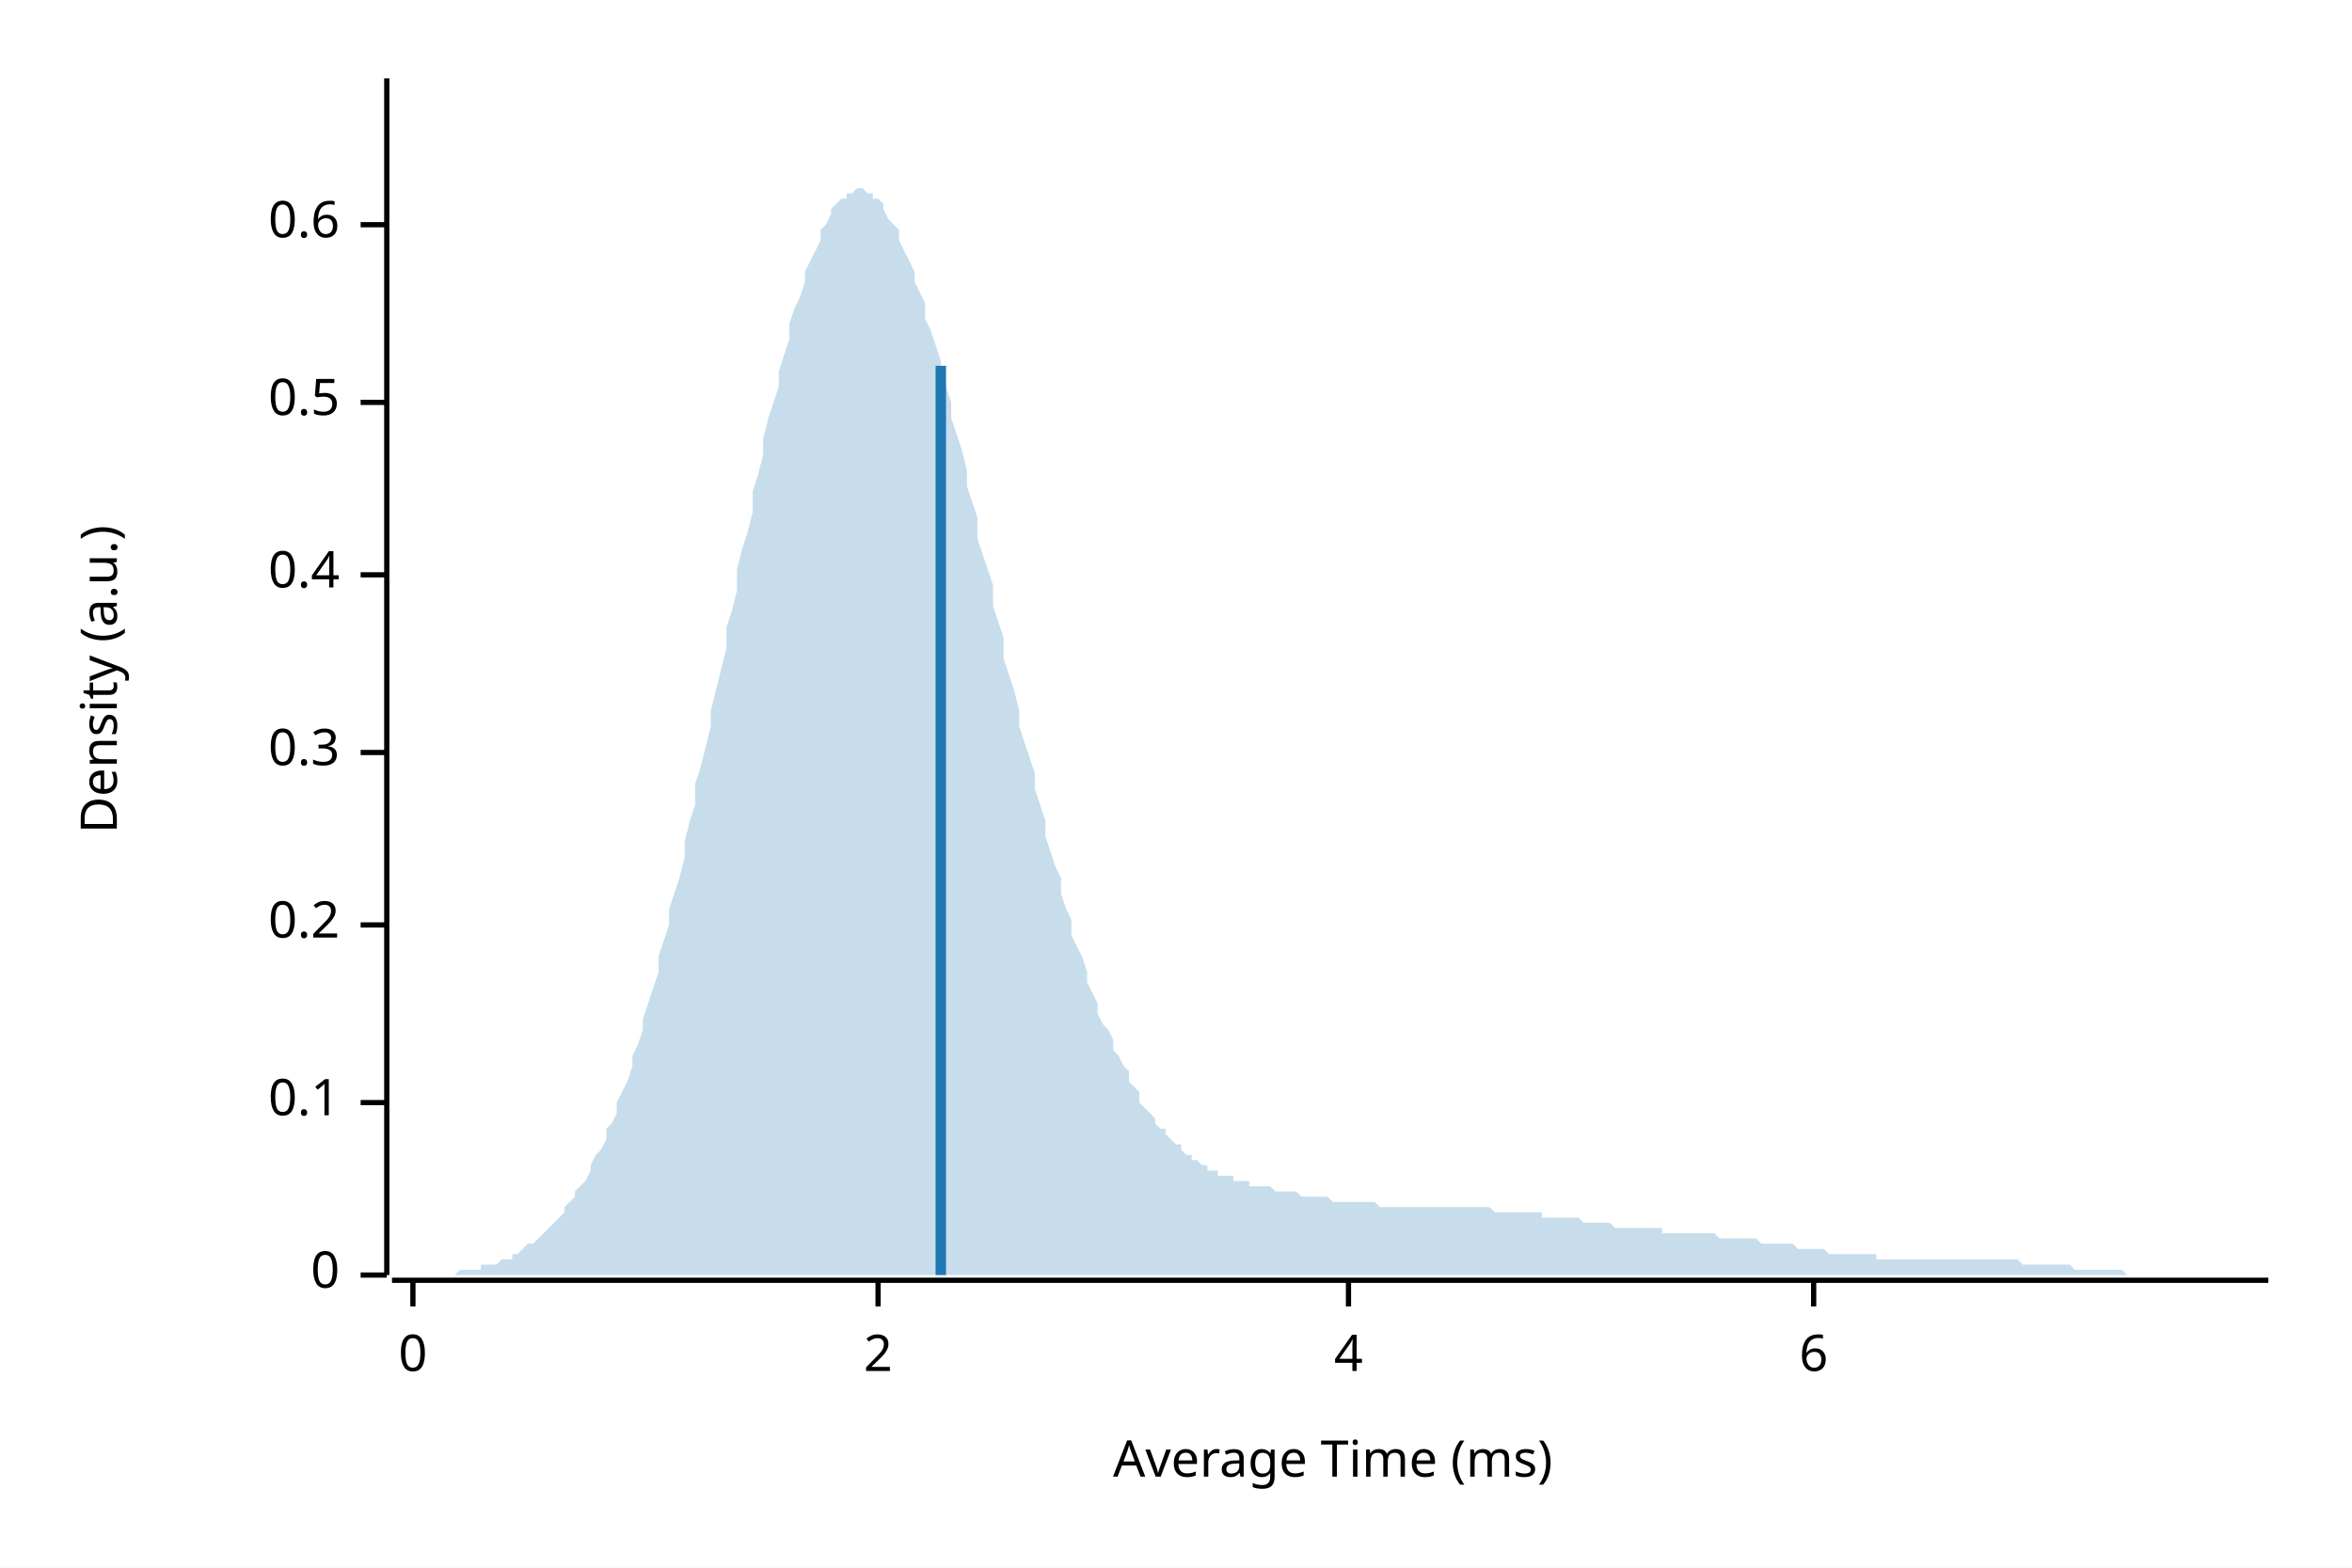
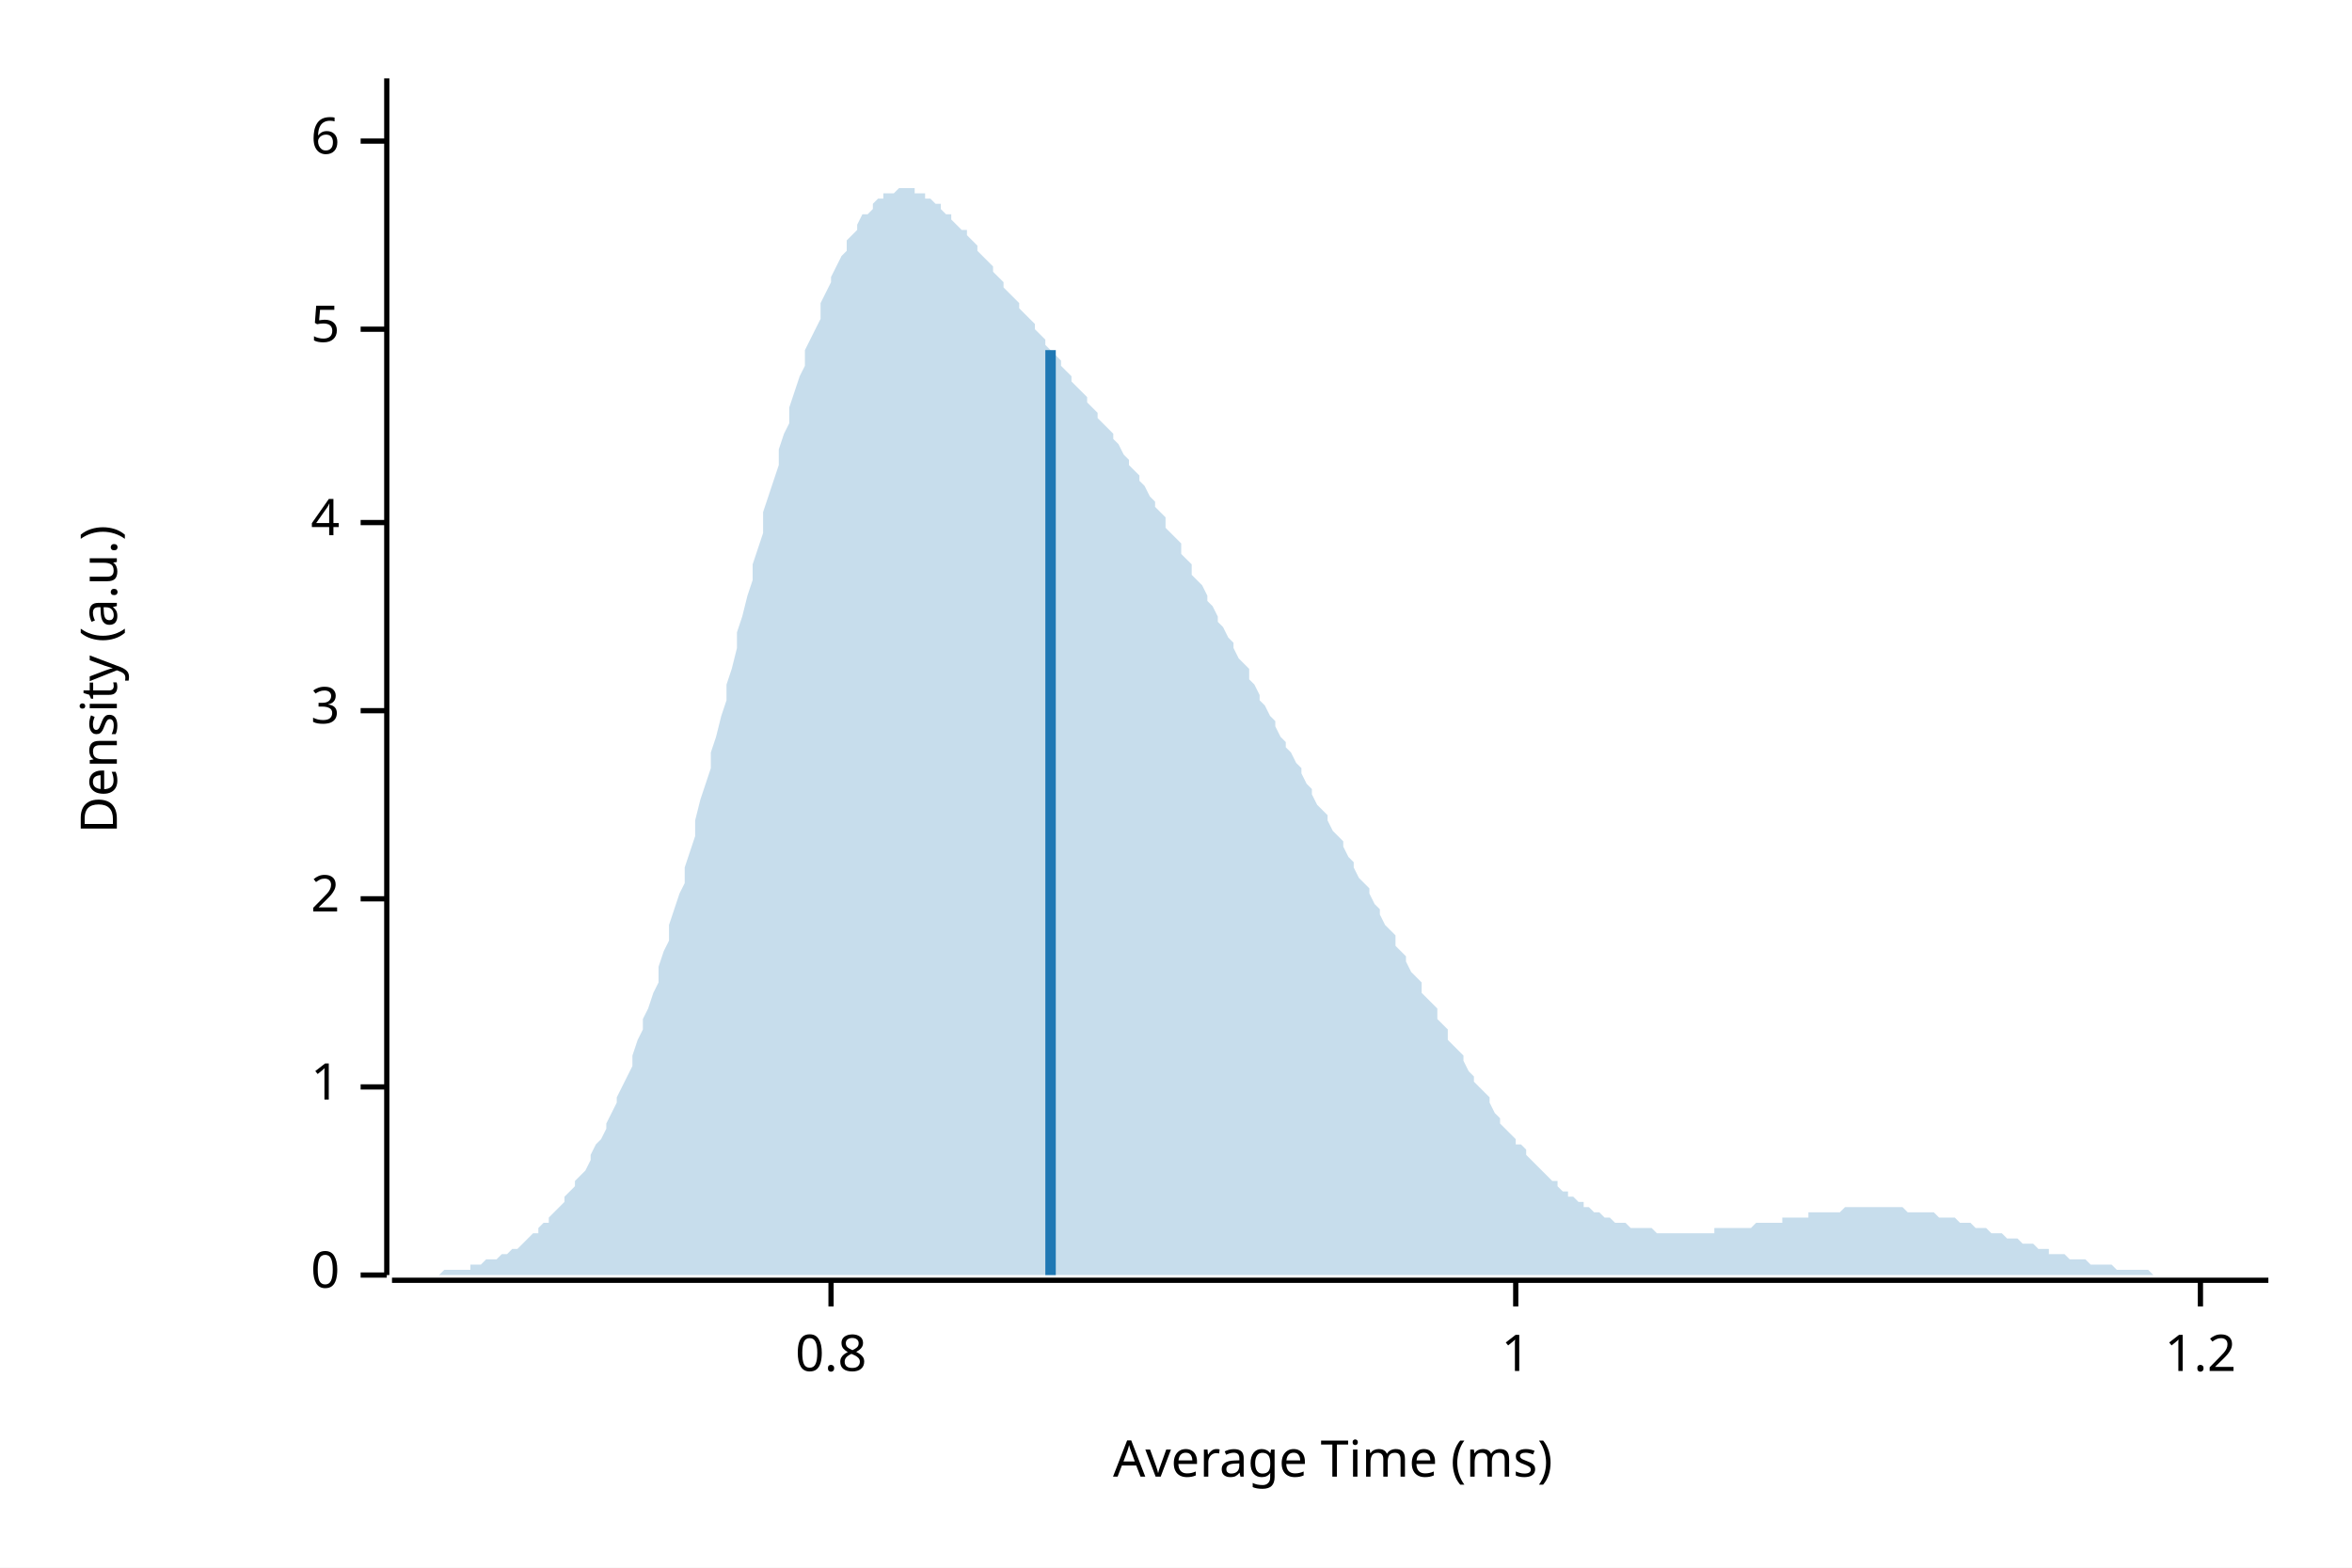
<svg xmlns="http://www.w3.org/2000/svg" width="450" height="300" viewBox="0 0 450 300">
  <rect width="100%" height="100%" fill="white" />
  <text x="15" y="130" dy="0.76em" text-anchor="middle" font-family="sans-serif" font-size="9.677" opacity="1" fill="#000000" transform="rotate(270, 15, 130)">
Density (a.u.)
</text>
  <text x="255" y="285" dy="-0.5ex" text-anchor="middle" font-family="sans-serif" font-size="9.677" opacity="1" fill="#000000">
Average Time (ms)
</text>
  <polyline fill="none" opacity="1" stroke="#000000" stroke-width="1" points="74,15 74,244 " />
  <text x="65" y="244" dy="0.5ex" text-anchor="end" font-family="sans-serif" font-size="9.677" opacity="1" fill="#000000">
0
</text>
  <polyline fill="none" opacity="1" stroke="#000000" stroke-width="1" points="69,244 74,244 " />
-   <text x="65" y="211" dy="0.5ex" text-anchor="end" font-family="sans-serif" font-size="9.677" opacity="1" fill="#000000">
- 0.1
+   <text x="65" y="208" dy="0.5ex" text-anchor="end" font-family="sans-serif" font-size="9.677" opacity="1" fill="#000000">
+ 1
</text>
-   <polyline fill="none" opacity="1" stroke="#000000" stroke-width="1" points="69,211 74,211 " />
-   <text x="65" y="177" dy="0.5ex" text-anchor="end" font-family="sans-serif" font-size="9.677" opacity="1" fill="#000000">
- 0.2
- </text>
-   <polyline fill="none" opacity="1" stroke="#000000" stroke-width="1" points="69,177 74,177 " />
-   <text x="65" y="144" dy="0.5ex" text-anchor="end" font-family="sans-serif" font-size="9.677" opacity="1" fill="#000000">
- 0.3
- </text>
-   <polyline fill="none" opacity="1" stroke="#000000" stroke-width="1" points="69,144 74,144 " />
-   <text x="65" y="110" dy="0.5ex" text-anchor="end" font-family="sans-serif" font-size="9.677" opacity="1" fill="#000000">
- 0.4
- </text>
-   <polyline fill="none" opacity="1" stroke="#000000" stroke-width="1" points="69,110 74,110 " />
-   <text x="65" y="77" dy="0.5ex" text-anchor="end" font-family="sans-serif" font-size="9.677" opacity="1" fill="#000000">
- 0.5
- </text>
-   <polyline fill="none" opacity="1" stroke="#000000" stroke-width="1" points="69,77 74,77 " />
-   <text x="65" y="43" dy="0.5ex" text-anchor="end" font-family="sans-serif" font-size="9.677" opacity="1" fill="#000000">
- 0.6
- </text>
-   <polyline fill="none" opacity="1" stroke="#000000" stroke-width="1" points="69,43 74,43 " />
-   <polyline fill="none" opacity="1" stroke="#000000" stroke-width="1" points="75,245 434,245 " />
-   <text x="79" y="255" dy="0.76em" text-anchor="middle" font-family="sans-serif" font-size="9.677" opacity="1" fill="#000000">
- 0
- </text>
-   <polyline fill="none" opacity="1" stroke="#000000" stroke-width="1" points="79,245 79,250 " />
-   <text x="168" y="255" dy="0.76em" text-anchor="middle" font-family="sans-serif" font-size="9.677" opacity="1" fill="#000000">
+   <polyline fill="none" opacity="1" stroke="#000000" stroke-width="1" points="69,208 74,208 " />
+   <text x="65" y="172" dy="0.5ex" text-anchor="end" font-family="sans-serif" font-size="9.677" opacity="1" fill="#000000">
2
</text>
-   <polyline fill="none" opacity="1" stroke="#000000" stroke-width="1" points="168,245 168,250 " />
-   <text x="258" y="255" dy="0.76em" text-anchor="middle" font-family="sans-serif" font-size="9.677" opacity="1" fill="#000000">
+   <polyline fill="none" opacity="1" stroke="#000000" stroke-width="1" points="69,172 74,172 " />
+   <text x="65" y="136" dy="0.5ex" text-anchor="end" font-family="sans-serif" font-size="9.677" opacity="1" fill="#000000">
+ 3
+ </text>
+   <polyline fill="none" opacity="1" stroke="#000000" stroke-width="1" points="69,136 74,136 " />
+   <text x="65" y="100" dy="0.5ex" text-anchor="end" font-family="sans-serif" font-size="9.677" opacity="1" fill="#000000">
4
</text>
-   <polyline fill="none" opacity="1" stroke="#000000" stroke-width="1" points="258,245 258,250 " />
-   <text x="347" y="255" dy="0.76em" text-anchor="middle" font-family="sans-serif" font-size="9.677" opacity="1" fill="#000000">
+   <polyline fill="none" opacity="1" stroke="#000000" stroke-width="1" points="69,100 74,100 " />
+   <text x="65" y="63" dy="0.5ex" text-anchor="end" font-family="sans-serif" font-size="9.677" opacity="1" fill="#000000">
+ 5
+ </text>
+   <polyline fill="none" opacity="1" stroke="#000000" stroke-width="1" points="69,63 74,63 " />
+   <text x="65" y="27" dy="0.5ex" text-anchor="end" font-family="sans-serif" font-size="9.677" opacity="1" fill="#000000">
6
</text>
-   <polyline fill="none" opacity="1" stroke="#000000" stroke-width="1" points="347,245 347,250 " />
-   <polygon opacity="0.25" fill="#1F78B4" points="75,244 75,244 76,244 77,244 77,244 78,244 79,244 80,244 80,244 81,244 82,244 82,244 83,244 84,244 85,244 85,244 86,244 87,244 87,244 88,243 89,243 90,243 90,243 91,243 92,243 92,242 93,242 94,242 95,242 95,242 96,241 97,241 98,241 98,240 99,240 100,239 100,239 101,238 102,238 103,237 103,237 104,236 105,235 105,235 106,234 107,233 108,232 108,231 109,230 110,229 110,228 111,227 112,226 113,224 113,223 114,221 115,220 116,218 116,216 117,215 118,213 118,211 119,209 120,207 121,204 121,202 122,200 123,197 123,195 124,192 125,189 126,186 126,183 127,180 128,177 128,174 129,171 130,168 131,164 131,161 132,157 133,154 133,150 134,147 135,143 136,139 136,136 137,132 138,128 139,124 139,120 140,117 141,113 141,109 142,105 143,102 144,98 144,94 145,91 146,87 146,84 147,80 148,77 149,74 149,71 150,68 151,65 151,62 152,59 153,57 154,54 154,52 155,50 156,48 157,46 157,44 158,43 159,41 159,40 160,39 161,38 162,38 162,37 163,37 164,36 164,36 165,36 166,37 167,37 167,38 168,38 169,39 169,40 170,42 171,43 172,44 172,46 173,48 174,50 175,52 175,54 176,56 177,58 177,61 178,63 179,66 180,69 180,71 181,74 182,77 182,80 183,83 184,86 185,90 185,93 186,96 187,99 187,103 188,106 189,109 190,112 190,116 191,119 192,122 192,126 193,129 194,132 195,136 195,139 196,142 197,145 198,148 198,151 199,154 200,157 200,160 201,163 202,166 203,168 203,171 204,174 205,176 205,179 206,181 207,183 208,186 208,188 209,190 210,192 210,194 211,196 212,197 213,199 213,201 214,202 215,204 216,205 216,207 217,208 218,209 218,211 219,212 220,213 221,214 221,215 222,216 223,216 223,217 224,218 225,219 226,219 226,220 227,221 228,221 228,222 229,222 230,223 231,223 231,224 232,224 233,224 233,225 234,225 235,225 236,225 236,226 237,226 238,226 239,226 239,227 240,227 241,227 241,227 242,227 243,227 244,228 244,228 245,228 246,228 246,228 247,228 248,228 249,229 249,229 250,229 251,229 251,229 252,229 253,229 254,229 254,229 255,230 256,230 257,230 257,230 258,230 259,230 259,230 260,230 261,230 262,230 262,230 263,230 264,231 264,231 265,231 266,231 267,231 267,231 268,231 269,231 269,231 270,231 271,231 272,231 272,231 273,231 274,231 275,231 275,231 276,231 277,231 277,231 278,231 279,231 280,231 280,231 281,231 282,231 282,231 283,231 284,231 285,231 285,231 286,232 287,232 287,232 288,232 289,232 290,232 290,232 291,232 292,232 292,232 293,232 294,232 295,232 295,233 296,233 297,233 298,233 298,233 299,233 300,233 300,233 301,233 302,233 303,234 303,234 304,234 305,234 305,234 306,234 307,234 308,234 308,234 309,235 310,235 310,235 311,235 312,235 313,235 313,235 314,235 315,235 316,235 316,235 317,235 318,235 318,236 319,236 320,236 321,236 321,236 322,236 323,236 323,236 324,236 325,236 326,236 326,236 327,236 328,236 328,236 329,237 330,237 331,237 331,237 332,237 333,237 333,237 334,237 335,237 336,237 336,237 337,238 338,238 339,238 339,238 340,238 341,238 341,238 342,238 343,238 344,239 344,239 345,239 346,239 346,239 347,239 348,239 349,239 349,239 350,240 351,240 351,240 352,240 353,240 354,240 354,240 355,240 356,240 357,240 357,240 358,240 359,240 359,241 360,241 361,241 362,241 362,241 363,241 364,241 364,241 365,241 366,241 367,241 367,241 368,241 369,241 369,241 370,241 371,241 372,241 372,241 373,241 374,241 375,241 375,241 376,241 377,241 377,241 378,241 379,241 380,241 380,241 381,241 382,241 382,241 383,241 384,241 385,241 385,241 386,241 387,242 387,242 388,242 389,242 390,242 390,242 391,242 392,242 392,242 393,242 394,242 395,242 395,242 396,242 397,243 398,243 398,243 399,243 400,243 400,243 401,243 402,243 403,243 403,243 404,243 405,243 405,243 406,243 407,244 408,244 408,244 409,244 410,244 410,244 411,244 412,244 413,244 413,244 414,244 415,244 416,244 416,244 417,244 418,244 418,244 419,244 420,244 421,244 421,244 422,244 423,244 423,244 424,244 425,244 426,244 426,244 427,244 428,244 428,244 429,244 430,244 431,244 431,244 432,244 433,244 434,244 434,244 75,244 " />
-   <polyline fill="none" opacity="1" stroke="#1F78B4" stroke-width="2" points="180,244 180,70 " />
+   <polyline fill="none" opacity="1" stroke="#000000" stroke-width="1" points="69,27 74,27 " />
+   <polyline fill="none" opacity="1" stroke="#000000" stroke-width="1" points="75,245 434,245 " />
+   <text x="159" y="255" dy="0.76em" text-anchor="middle" font-family="sans-serif" font-size="9.677" opacity="1" fill="#000000">
+ 0.8
+ </text>
+   <polyline fill="none" opacity="1" stroke="#000000" stroke-width="1" points="159,245 159,250 " />
+   <text x="290" y="255" dy="0.76em" text-anchor="middle" font-family="sans-serif" font-size="9.677" opacity="1" fill="#000000">
+ 1
+ </text>
+   <polyline fill="none" opacity="1" stroke="#000000" stroke-width="1" points="290,245 290,250 " />
+   <text x="421" y="255" dy="0.76em" text-anchor="middle" font-family="sans-serif" font-size="9.677" opacity="1" fill="#000000">
+ 1.2
+ </text>
+   <polyline fill="none" opacity="1" stroke="#000000" stroke-width="1" points="421,245 421,250 " />
+   <polygon opacity="0.25" fill="#1F78B4" points="75,244 75,244 76,244 77,244 77,244 78,244 79,244 80,244 80,244 81,244 82,244 82,244 83,244 84,244 85,243 85,243 86,243 87,243 87,243 88,243 89,243 90,243 90,242 91,242 92,242 92,242 93,241 94,241 95,241 95,241 96,240 97,240 98,239 98,239 99,239 100,238 100,238 101,237 102,236 103,236 103,235 104,234 105,234 105,233 106,232 107,231 108,230 108,229 109,228 110,227 110,226 111,225 112,224 113,222 113,221 114,219 115,218 116,216 116,215 117,213 118,211 118,210 119,208 120,206 121,204 121,202 122,199 123,197 123,195 124,193 125,190 126,188 126,185 127,182 128,180 128,177 129,174 130,171 131,169 131,166 132,163 133,160 133,157 134,153 135,150 136,147 136,144 137,141 138,137 139,134 139,131 140,128 141,124 141,121 142,118 143,114 144,111 144,108 145,105 146,102 146,98 147,95 148,92 149,89 149,86 150,83 151,81 151,78 152,75 153,72 154,70 154,67 155,65 156,63 157,61 157,58 158,56 159,54 159,53 160,51 161,49 162,48 162,46 163,45 164,44 164,43 165,41 166,41 167,40 167,39 168,38 169,38 169,37 170,37 171,37 172,36 172,36 173,36 174,36 175,36 175,37 176,37 177,37 177,38 178,38 179,39 180,39 180,40 181,41 182,41 182,42 183,43 184,44 185,44 185,45 186,46 187,47 187,48 188,49 189,50 190,51 190,52 191,53 192,54 192,55 193,56 194,57 195,58 195,59 196,60 197,61 198,62 198,63 199,64 200,65 200,66 201,67 202,68 203,69 203,70 204,71 205,72 205,73 206,74 207,75 208,76 208,77 209,78 210,79 210,80 211,81 212,82 213,83 213,84 214,85 215,87 216,88 216,89 217,90 218,91 218,92 219,93 220,95 221,96 221,97 222,98 223,99 223,101 224,102 225,103 226,104 226,106 227,107 228,108 228,110 229,111 230,112 231,114 231,115 232,116 233,118 233,119 234,120 235,122 236,123 236,124 237,126 238,127 239,128 239,130 240,131 241,133 241,134 242,135 243,137 244,138 244,139 245,141 246,142 246,143 247,144 248,146 249,147 249,148 250,150 251,151 251,152 252,154 253,155 254,156 254,157 255,159 256,160 257,161 257,162 258,164 259,165 259,166 260,168 261,169 262,170 262,171 263,173 264,174 264,175 265,177 266,178 267,179 267,181 268,182 269,183 269,184 270,186 271,187 272,188 272,190 273,191 274,192 275,193 275,195 276,196 277,197 277,199 278,200 279,201 280,202 280,203 281,205 282,206 282,207 283,208 284,209 285,210 285,211 286,213 287,214 287,215 288,216 289,217 290,218 290,219 291,219 292,220 292,221 293,222 294,223 295,224 295,224 296,225 297,226 298,226 298,227 299,228 300,228 300,229 301,229 302,230 303,230 303,231 304,231 305,232 305,232 306,232 307,233 308,233 308,233 309,234 310,234 310,234 311,234 312,235 313,235 313,235 314,235 315,235 316,235 316,235 317,236 318,236 318,236 319,236 320,236 321,236 321,236 322,236 323,236 323,236 324,236 325,236 326,236 326,236 327,236 328,236 328,235 329,235 330,235 331,235 331,235 332,235 333,235 333,235 334,235 335,235 336,234 336,234 337,234 338,234 339,234 339,234 340,234 341,234 341,233 342,233 343,233 344,233 344,233 345,233 346,233 346,232 347,232 348,232 349,232 349,232 350,232 351,232 351,232 352,232 353,231 354,231 354,231 355,231 356,231 357,231 357,231 358,231 359,231 359,231 360,231 361,231 362,231 362,231 363,231 364,231 364,231 365,232 366,232 367,232 367,232 368,232 369,232 369,232 370,232 371,233 372,233 372,233 373,233 374,233 375,234 375,234 376,234 377,234 377,234 378,235 379,235 380,235 380,235 381,236 382,236 382,236 383,236 384,237 385,237 385,237 386,237 387,238 387,238 388,238 389,238 390,239 390,239 391,239 392,239 392,240 393,240 394,240 395,240 395,240 396,241 397,241 398,241 398,241 399,241 400,242 400,242 401,242 402,242 403,242 403,242 404,242 405,243 405,243 406,243 407,243 408,243 408,243 409,243 410,243 410,243 411,243 412,244 413,244 413,244 414,244 415,244 416,244 416,244 417,244 418,244 418,244 419,244 420,244 421,244 421,244 422,244 423,244 423,244 424,244 425,244 426,244 426,244 427,244 428,244 428,244 429,244 430,244 431,244 431,244 432,244 433,244 434,244 434,244 75,244 " />
+   <polyline fill="none" opacity="1" stroke="#1F78B4" stroke-width="2" points="201,244 201,67 " />
</svg>
